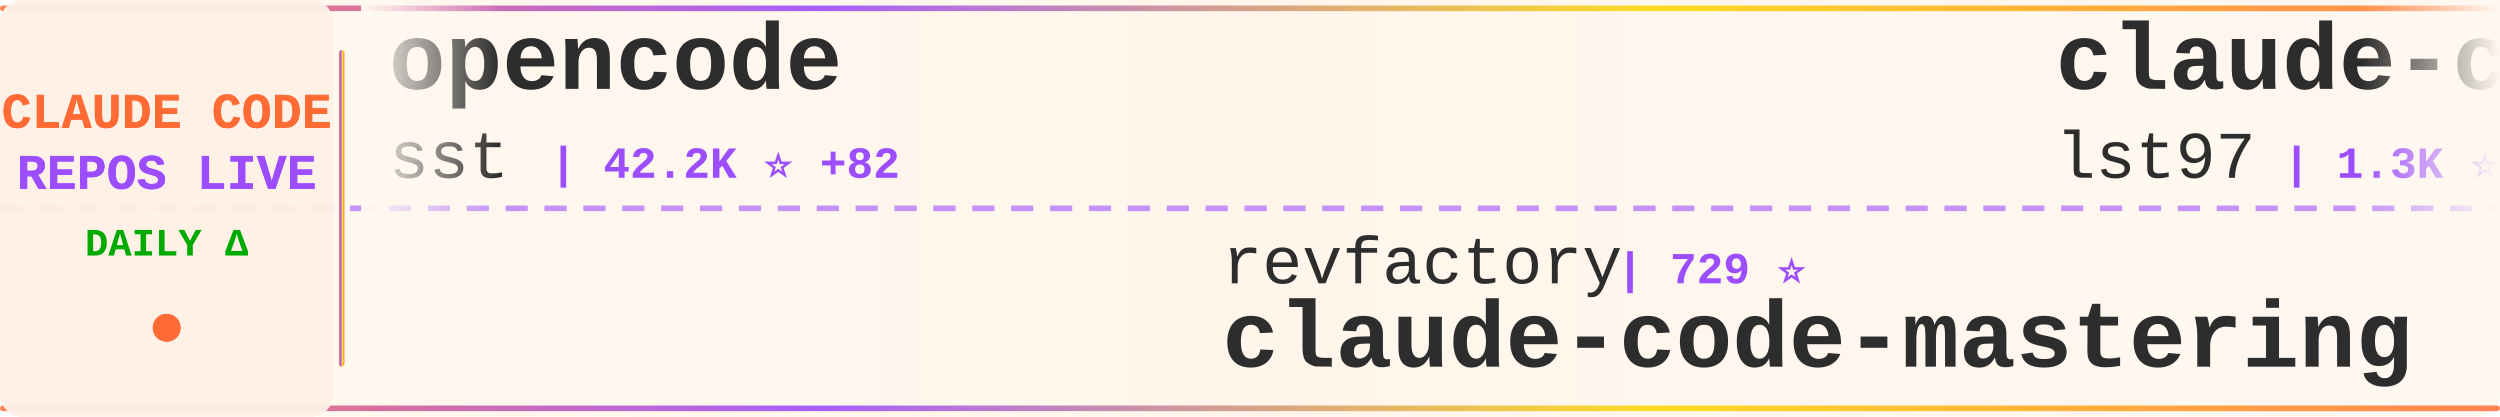
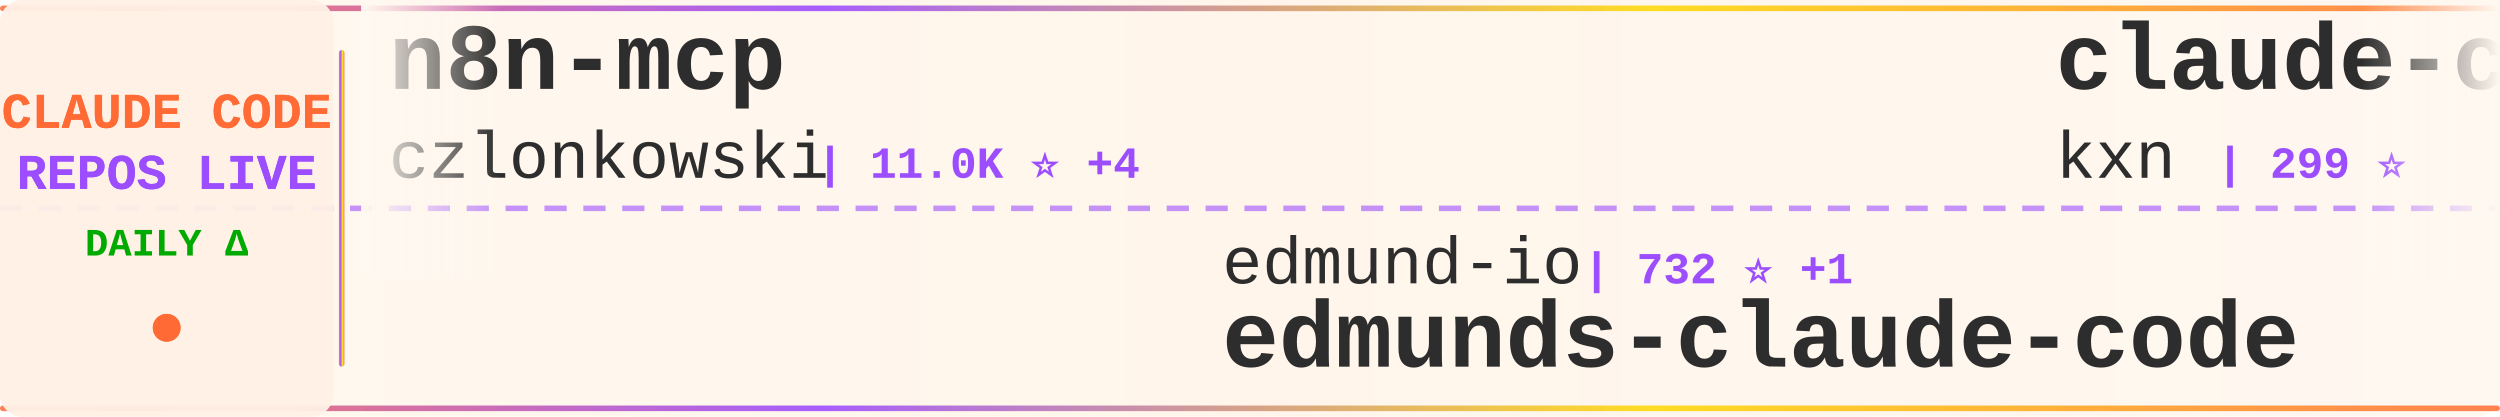
<svg xmlns="http://www.w3.org/2000/svg" width="900" height="150">
  <defs>
    <linearGradient id="tickerBg" x1="0%" y1="0%" x2="100%" y2="0%">
      <stop offset="0%" style="stop-color:#fff8f0;stop-opacity:0.98" />
      <stop offset="50%" style="stop-color:#fff5eb;stop-opacity:1" />
      <stop offset="100%" style="stop-color:#fff8f0;stop-opacity:0.98" />
    </linearGradient>
    <linearGradient id="borderGrad" x1="0%" y1="0%" x2="100%" y2="0%">
      <stop offset="0%" style="stop-color:#FF6B35;stop-opacity:0.85">
        <animate attributeName="stop-opacity" values="0.85;1;0.85" dur="2s" repeatCount="indefinite" />
      </stop>
      <stop offset="33%" style="stop-color:#9C4EFF;stop-opacity:0.9">
        <animate attributeName="stop-opacity" values="0.9;1;0.9" dur="2.2s" repeatCount="indefinite" />
      </stop>
      <stop offset="66%" style="stop-color:#FFD700;stop-opacity:0.85">
        <animate attributeName="stop-opacity" values="0.85;1;0.85" dur="1.8s" repeatCount="indefinite" />
      </stop>
      <stop offset="100%" style="stop-color:#FF6B35;stop-opacity:0.85">
        <animate attributeName="stop-opacity" values="0.85;1;0.85" dur="2s" repeatCount="indefinite" />
      </stop>
    </linearGradient>
    <filter id="textGlow">
      <feGaussianBlur stdDeviation="0.15" result="coloredBlur" />
      <feMerge>
        <feMergeNode in="coloredBlur" />
        <feMergeNode in="SourceGraphic" />
      </feMerge>
    </filter>
    <filter id="metricGlow">
      <feGaussianBlur stdDeviation="0.2" result="coloredBlur" />
      <feMerge>
        <feMergeNode in="coloredBlur" />
        <feMergeNode in="SourceGraphic" />
      </feMerge>
    </filter>
    <linearGradient id="leftFade" x1="0%" y1="0%" x2="100%" y2="0%">
      <stop offset="0%" style="stop-color:#fff8f0;stop-opacity:1" />
      <stop offset="100%" style="stop-color:#fff8f0;stop-opacity:0" />
    </linearGradient>
    <linearGradient id="rightFade" x1="0%" y1="0%" x2="100%" y2="0%">
      <stop offset="0%" style="stop-color:#fff8f0;stop-opacity:0" />
      <stop offset="100%" style="stop-color:#fff8f0;stop-opacity:1" />
    </linearGradient>
  </defs>
  <rect width="900" height="150" fill="url(#tickerBg)" rx="8" />
  <rect x="0" y="2" width="900" height="2" fill="url(#borderGrad)" rx="1" />
  <rect x="0" y="146" width="900" height="2" fill="url(#borderGrad)" rx="1" />
  <line x1="0" y1="75" x2="900" y2="75" stroke="#9C4EFF" stroke-width="2" stroke-dasharray="8 6" opacity="0.6" />
  <rect x="0" y="0" width="120" height="150" fill="#fff0e6" opacity="0.95" rx="8" />
  <text x="60" y="46" font-family="'Courier New', monospace" font-size="18" font-weight="bold" fill="#FF6B35" text-anchor="middle" filter="url(#textGlow)">
    CLAUDE CODE
  </text>
  <text x="60" y="68" font-family="'Courier New', monospace" font-size="18" font-weight="bold" fill="#9C4EFF" text-anchor="middle" filter="url(#textGlow)">
    REPOS LIVE
  </text>
  <text x="60" y="92" font-family="'Courier New', monospace" font-size="14" font-weight="bold" fill="#00aa00" text-anchor="middle">
    DAILY Δ
  </text>
  <circle cx="60" cy="118" r="5" fill="#FF6B35" filter="url(#metricGlow)">
    <animate attributeName="r" values="4;6;4" dur="1.5s" repeatCount="indefinite" />
    <animate attributeName="opacity" values="0.6;1;0.6" dur="1.5s" repeatCount="indefinite" />
  </circle>
  <rect x="122" y="18" width="2" height="114" fill="url(#borderGrad)" rx="1" />
  <clipPath id="tickerClip">
    <rect x="130" y="0" width="770" height="150" />
  </clipPath>
  <g clip-path="url(#tickerClip)">
    <g id="tickerItems">
      <animateTransform attributeName="transform" attributeType="XML" type="translate" from="0 0" to="-3000 0" dur="54s" repeatCount="indefinite" />
      <g transform="translate(0, 0)">
-         <text x="140" y="32" font-family="'Courier New', monospace" font-size="34" font-weight="bold" fill="#2d2d2d">opencode</text>
-         <text x="140" y="64" font-family="'Courier New', monospace" font-size="24" font-weight="normal" fill="#2d2d2d" opacity="1.0">sst</text>
-         <text x="198" y="64" font-family="'Courier New', monospace" font-size="16" font-weight="bold" fill="#9C4EFF"> | 42.2K ⭐ +82</text>
+         <text x="140" y="32" font-family="'Courier New', monospace" font-size="34" font-weight="bold" fill="#2d2d2d">n8n-mcp</text>
+         <text x="140" y="64" font-family="'Courier New', monospace" font-size="24" font-weight="normal" fill="#2d2d2d" opacity="1.0">czlonkowski</text>
+         <text x="294" y="64" font-family="'Courier New', monospace" font-size="16" font-weight="bold" fill="#9C4EFF"> | 11.0K ⭐ +4</text>
      </g>
      <g transform="translate(300, 0)">
-         <text x="140" y="102" font-family="'Courier New', monospace" font-size="24" font-weight="normal" fill="#2d2d2d" opacity="1.0">revfactory</text>
-         <text x="282" y="102" font-family="'Courier New', monospace" font-size="16" font-weight="bold" fill="#9C4EFF"> | 729 ⭐</text>
-         <text x="140" y="132" font-family="'Courier New', monospace" font-size="34" font-weight="bold" fill="#2d2d2d">claude-code-mastering</text>
+         <text x="140" y="102" font-family="'Courier New', monospace" font-size="24" font-weight="normal" fill="#2d2d2d" opacity="1.0">edmund-io</text>
+         <text x="270" y="102" font-family="'Courier New', monospace" font-size="16" font-weight="bold" fill="#9C4EFF"> | 732 ⭐ +1</text>
+         <text x="140" y="132" font-family="'Courier New', monospace" font-size="34" font-weight="bold" fill="#2d2d2d">edmunds-claude-code</text>
      </g>
      <g transform="translate(600, 0)">
-         <text x="140" y="32" font-family="'Courier New', monospace" font-size="34" font-weight="bold" fill="#2d2d2d">claude-code-sub-agents</text>
-         <text x="140" y="64" font-family="'Courier New', monospace" font-size="24" font-weight="normal" fill="#2d2d2d" opacity="1.0">lst97</text>
-         <text x="222" y="64" font-family="'Courier New', monospace" font-size="16" font-weight="bold" fill="#9C4EFF"> | 1.3K ⭐</text>
+         <text x="140" y="32" font-family="'Courier New', monospace" font-size="34" font-weight="bold" fill="#2d2d2d">claude-code-companion</text>
+         <text x="140" y="64" font-family="'Courier New', monospace" font-size="24" font-weight="normal" fill="#2d2d2d" opacity="1.0">kxn</text>
+         <text x="198" y="64" font-family="'Courier New', monospace" font-size="16" font-weight="bold" fill="#9C4EFF"> | 299 ⭐</text>
      </g>
      <g transform="translate(900, 0)">
-         <text x="140" y="102" font-family="'Courier New', monospace" font-size="24" font-weight="normal" fill="#2d2d2d" opacity="1.0">router-for-me</text>
-         <text x="318" y="102" font-family="'Courier New', monospace" font-size="16" font-weight="bold" fill="#9C4EFF"> | 3.6K ⭐ +32</text>
-         <text x="140" y="132" font-family="'Courier New', monospace" font-size="34" font-weight="bold" fill="#2d2d2d">CLIProxyAPI</text>
+         <text x="140" y="102" font-family="'Courier New', monospace" font-size="24" font-weight="normal" fill="#2d2d2d" opacity="1.0">UfoMiao</text>
+         <text x="246" y="102" font-family="'Courier New', monospace" font-size="16" font-weight="bold" fill="#9C4EFF"> | 4.9K ⭐</text>
+         <text x="140" y="132" font-family="'Courier New', monospace" font-size="34" font-weight="bold" fill="#2d2d2d">zcf</text>
      </g>
      <g transform="translate(1200, 0)">
-         <text x="140" y="32" font-family="'Courier New', monospace" font-size="34" font-weight="bold" fill="#2d2d2d">vibe-coding</text>
-         <text x="140" y="64" font-family="'Courier New', monospace" font-size="24" font-weight="normal" fill="#2d2d2d" opacity="1.0">EnzeD</text>
-         <text x="222" y="64" font-family="'Courier New', monospace" font-size="16" font-weight="bold" fill="#9C4EFF"> | 3.2K ⭐ +5</text>
+         <text x="140" y="32" font-family="'Courier New', monospace" font-size="34" font-weight="bold" fill="#2d2d2d">mcp-shrimp-task-manager</text>
+         <text x="140" y="64" font-family="'Courier New', monospace" font-size="24" font-weight="normal" fill="#2d2d2d" opacity="1.0">cjo4m06</text>
+         <text x="246" y="64" font-family="'Courier New', monospace" font-size="16" font-weight="bold" fill="#9C4EFF"> | 1.9K ⭐</text>
      </g>
      <g transform="translate(1500, 0)">
        <text x="140" y="102" font-family="'Courier New', monospace" font-size="24" font-weight="normal" fill="#2d2d2d" opacity="1.0">anthropics</text>
-         <text x="282" y="102" font-family="'Courier New', monospace" font-size="16" font-weight="bold" fill="#9C4EFF"> | 2.8K ⭐</text>
-         <text x="140" y="132" font-family="'Courier New', monospace" font-size="34" font-weight="bold" fill="#2d2d2d">claude-code-security-rev...</text>
+         <text x="282" y="102" font-family="'Courier New', monospace" font-size="16" font-weight="bold" fill="#9C4EFF"> | 27.1K ⭐ +51</text>
+         <text x="140" y="132" font-family="'Courier New', monospace" font-size="34" font-weight="bold" fill="#2d2d2d">skills</text>
      </g>
      <g transform="translate(1800, 0)">
-         <text x="140" y="32" font-family="'Courier New', monospace" font-size="34" font-weight="bold" fill="#2d2d2d">agent-rules</text>
-         <text x="140" y="64" font-family="'Courier New', monospace" font-size="24" font-weight="normal" fill="#2d2d2d" opacity="1.0">steipete</text>
-         <text x="258" y="64" font-family="'Courier New', monospace" font-size="16" font-weight="bold" fill="#9C4EFF"> | 5.4K ⭐ +3</text>
+         <text x="140" y="32" font-family="'Courier New', monospace" font-size="34" font-weight="bold" fill="#2d2d2d">claude-code-chat</text>
+         <text x="140" y="64" font-family="'Courier New', monospace" font-size="24" font-weight="normal" fill="#2d2d2d" opacity="1.0">andrepimenta</text>
+         <text x="306" y="64" font-family="'Courier New', monospace" font-size="16" font-weight="bold" fill="#9C4EFF"> | 939 ⭐</text>
      </g>
      <g transform="translate(2100, 0)">
-         <text x="140" y="102" font-family="'Courier New', monospace" font-size="24" font-weight="normal" fill="#2d2d2d" opacity="1.0">d-kimuson</text>
-         <text x="270" y="102" font-family="'Courier New', monospace" font-size="16" font-weight="bold" fill="#9C4EFF"> | 723 ⭐</text>
-         <text x="140" y="132" font-family="'Courier New', monospace" font-size="34" font-weight="bold" fill="#2d2d2d">claude-code-viewer</text>
+         <text x="140" y="102" font-family="'Courier New', monospace" font-size="24" font-weight="normal" fill="#2d2d2d" opacity="1.0">Njengah</text>
+         <text x="246" y="102" font-family="'Courier New', monospace" font-size="16" font-weight="bold" fill="#9C4EFF"> | 1.1K ⭐</text>
+         <text x="140" y="132" font-family="'Courier New', monospace" font-size="34" font-weight="bold" fill="#2d2d2d">claude-code-cheat-sheet</text>
      </g>
      <g transform="translate(2400, 0)">
-         <text x="140" y="32" font-family="'Courier New', monospace" font-size="34" font-weight="bold" fill="#2d2d2d">cc</text>
-         <text x="140" y="64" font-family="'Courier New', monospace" font-size="24" font-weight="normal" fill="#2d2d2d" opacity="1.0">kn1026</text>
-         <text x="234" y="64" font-family="'Courier New', monospace" font-size="16" font-weight="bold" fill="#9C4EFF"> | 697 ⭐</text>
+         <text x="140" y="32" font-family="'Courier New', monospace" font-size="34" font-weight="bold" fill="#2d2d2d">context-engineering-intr...</text>
+         <text x="140" y="64" font-family="'Courier New', monospace" font-size="24" font-weight="normal" fill="#2d2d2d" opacity="1.0">coleam00</text>
+         <text x="258" y="64" font-family="'Courier New', monospace" font-size="16" font-weight="bold" fill="#9C4EFF"> | 12.0K ⭐ +2</text>
      </g>
      <g transform="translate(2700, 0)">
-         <text x="140" y="102" font-family="'Courier New', monospace" font-size="24" font-weight="normal" fill="#2d2d2d" opacity="1.0">sugyan</text>
-         <text x="234" y="102" font-family="'Courier New', monospace" font-size="16" font-weight="bold" fill="#9C4EFF"> | 771 ⭐</text>
-         <text x="140" y="132" font-family="'Courier New', monospace" font-size="34" font-weight="bold" fill="#2d2d2d">claude-code-webui</text>
+         <text x="140" y="102" font-family="'Courier New', monospace" font-size="24" font-weight="normal" fill="#2d2d2d" opacity="1.0">severity1</text>
+         <text x="270" y="102" font-family="'Courier New', monospace" font-size="16" font-weight="bold" fill="#9C4EFF"> | 1.0K ⭐</text>
+         <text x="140" y="132" font-family="'Courier New', monospace" font-size="34" font-weight="bold" fill="#2d2d2d">claude-code-prompt-impro...</text>
      </g>
      <g transform="translate(3000, 0)">
-         <text x="140" y="32" font-family="'Courier New', monospace" font-size="34" font-weight="bold" fill="#2d2d2d">opencode</text>
-         <text x="140" y="64" font-family="'Courier New', monospace" font-size="24" font-weight="normal" fill="#2d2d2d" opacity="1.0">sst</text>
-         <text x="198" y="64" font-family="'Courier New', monospace" font-size="16" font-weight="bold" fill="#9C4EFF"> | 42.2K ⭐ +82</text>
+         <text x="140" y="32" font-family="'Courier New', monospace" font-size="34" font-weight="bold" fill="#2d2d2d">n8n-mcp</text>
+         <text x="140" y="64" font-family="'Courier New', monospace" font-size="24" font-weight="normal" fill="#2d2d2d" opacity="1.0">czlonkowski</text>
+         <text x="294" y="64" font-family="'Courier New', monospace" font-size="16" font-weight="bold" fill="#9C4EFF"> | 11.0K ⭐ +4</text>
      </g>
      <g transform="translate(3300, 0)">
-         <text x="140" y="102" font-family="'Courier New', monospace" font-size="24" font-weight="normal" fill="#2d2d2d" opacity="1.0">revfactory</text>
-         <text x="282" y="102" font-family="'Courier New', monospace" font-size="16" font-weight="bold" fill="#9C4EFF"> | 729 ⭐</text>
-         <text x="140" y="132" font-family="'Courier New', monospace" font-size="34" font-weight="bold" fill="#2d2d2d">claude-code-mastering</text>
+         <text x="140" y="102" font-family="'Courier New', monospace" font-size="24" font-weight="normal" fill="#2d2d2d" opacity="1.0">edmund-io</text>
+         <text x="270" y="102" font-family="'Courier New', monospace" font-size="16" font-weight="bold" fill="#9C4EFF"> | 732 ⭐ +1</text>
+         <text x="140" y="132" font-family="'Courier New', monospace" font-size="34" font-weight="bold" fill="#2d2d2d">edmunds-claude-code</text>
      </g>
      <g transform="translate(3600, 0)">
-         <text x="140" y="32" font-family="'Courier New', monospace" font-size="34" font-weight="bold" fill="#2d2d2d">claude-code-sub-agents</text>
-         <text x="140" y="64" font-family="'Courier New', monospace" font-size="24" font-weight="normal" fill="#2d2d2d" opacity="1.0">lst97</text>
-         <text x="222" y="64" font-family="'Courier New', monospace" font-size="16" font-weight="bold" fill="#9C4EFF"> | 1.3K ⭐</text>
+         <text x="140" y="32" font-family="'Courier New', monospace" font-size="34" font-weight="bold" fill="#2d2d2d">claude-code-companion</text>
+         <text x="140" y="64" font-family="'Courier New', monospace" font-size="24" font-weight="normal" fill="#2d2d2d" opacity="1.0">kxn</text>
+         <text x="198" y="64" font-family="'Courier New', monospace" font-size="16" font-weight="bold" fill="#9C4EFF"> | 299 ⭐</text>
      </g>
      <g transform="translate(3900, 0)">
-         <text x="140" y="102" font-family="'Courier New', monospace" font-size="24" font-weight="normal" fill="#2d2d2d" opacity="1.0">router-for-me</text>
-         <text x="318" y="102" font-family="'Courier New', monospace" font-size="16" font-weight="bold" fill="#9C4EFF"> | 3.6K ⭐ +32</text>
-         <text x="140" y="132" font-family="'Courier New', monospace" font-size="34" font-weight="bold" fill="#2d2d2d">CLIProxyAPI</text>
+         <text x="140" y="102" font-family="'Courier New', monospace" font-size="24" font-weight="normal" fill="#2d2d2d" opacity="1.0">UfoMiao</text>
+         <text x="246" y="102" font-family="'Courier New', monospace" font-size="16" font-weight="bold" fill="#9C4EFF"> | 4.9K ⭐</text>
+         <text x="140" y="132" font-family="'Courier New', monospace" font-size="34" font-weight="bold" fill="#2d2d2d">zcf</text>
      </g>
    </g>
  </g>
  <rect x="130" y="0" width="50" height="100" fill="url(#leftFade)" />
  <rect x="850" y="0" width="50" height="100" fill="url(#rightFade)" />
</svg>
